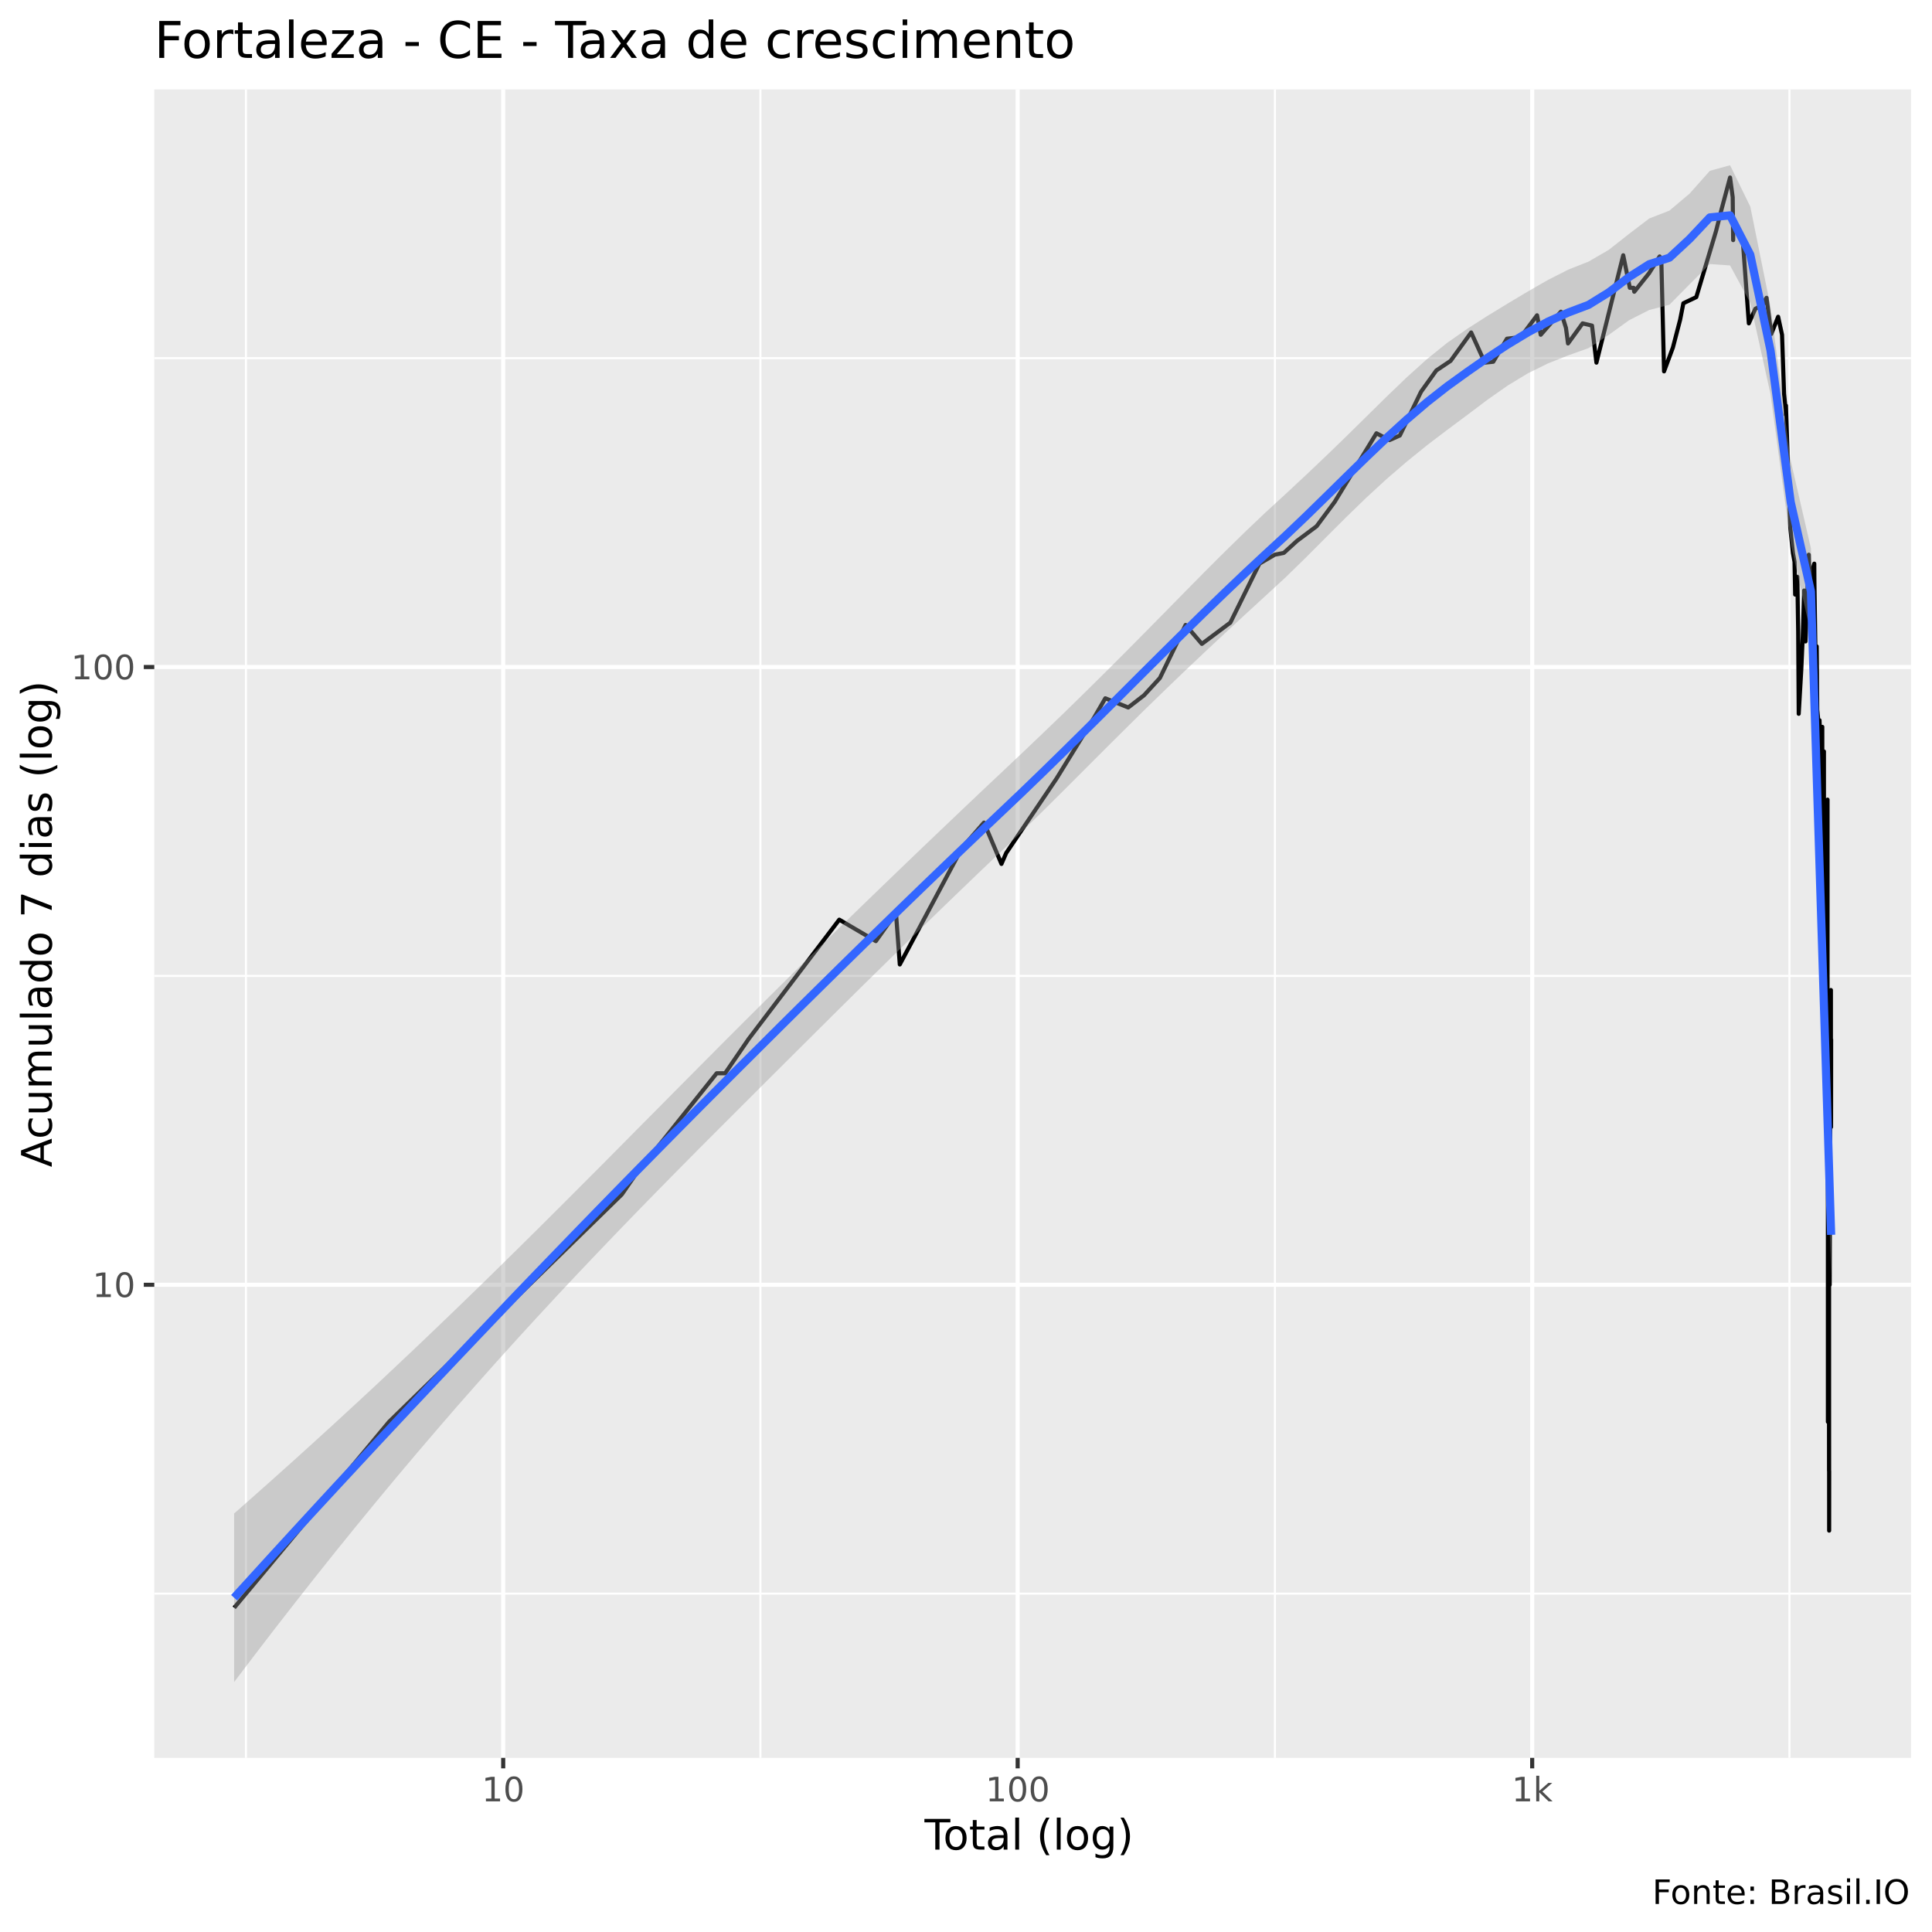
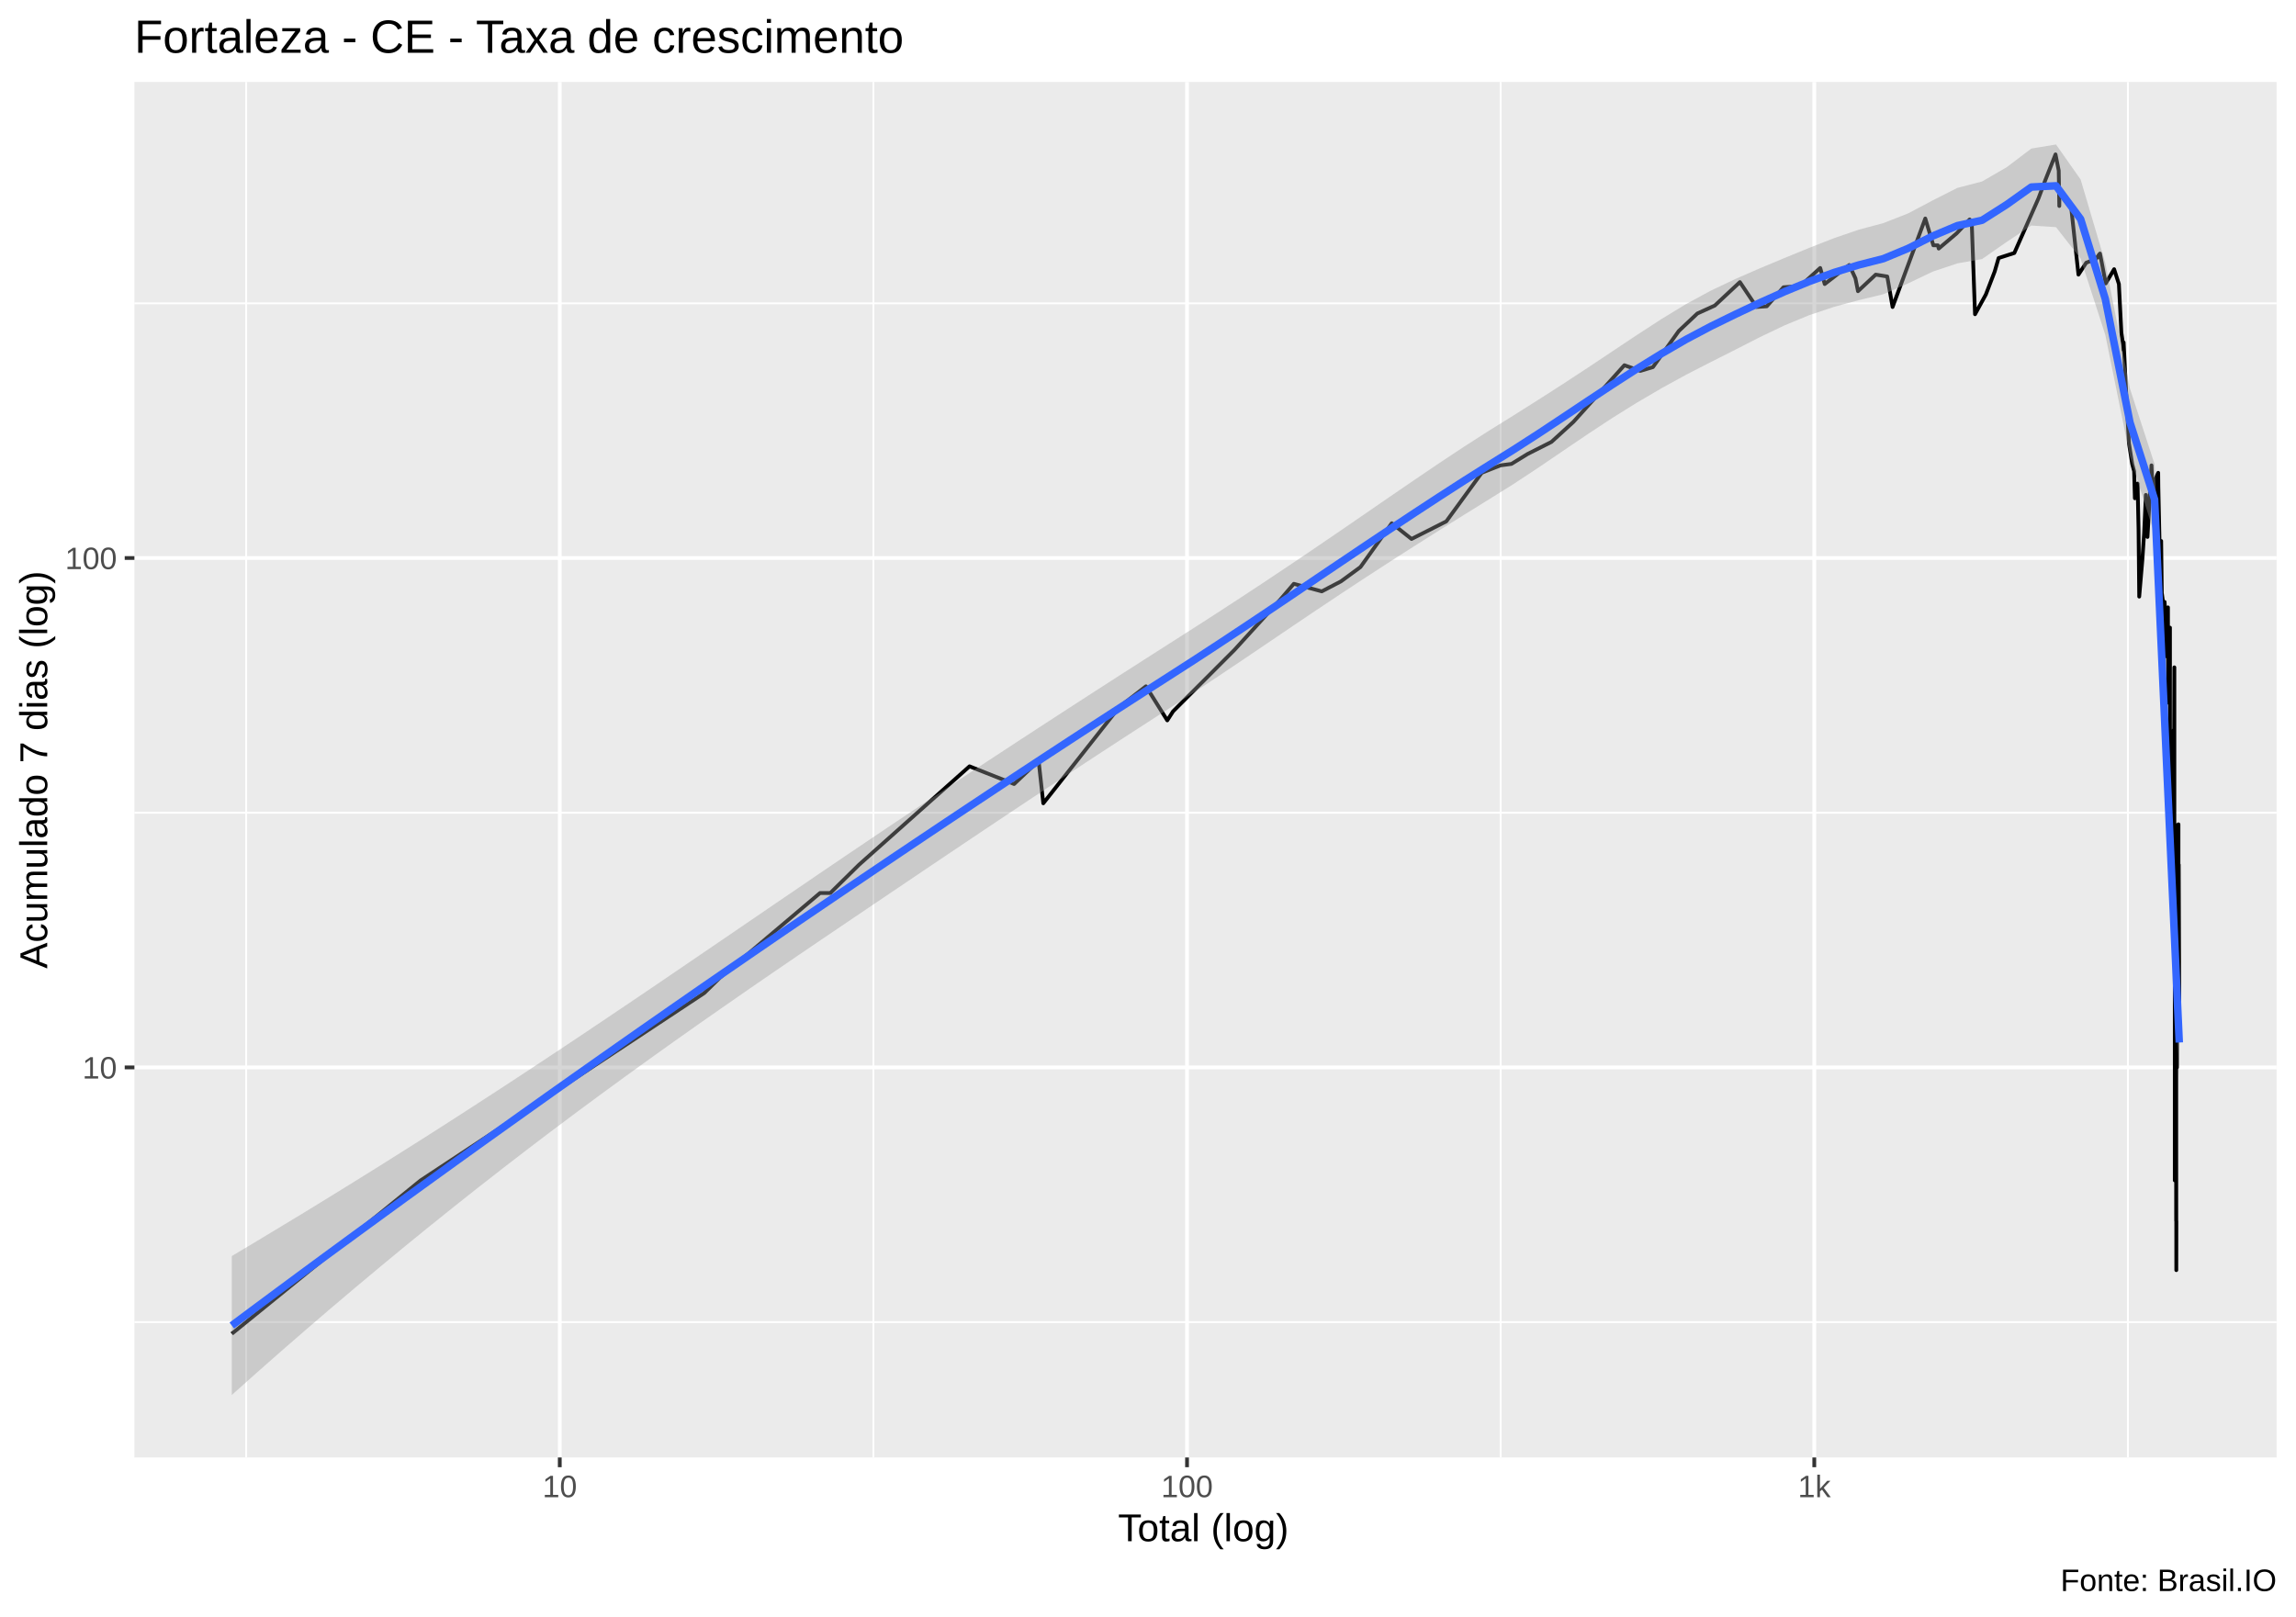
- <svg xmlns="http://www.w3.org/2000/svg" viewBox="0 0 504.00 504.00">
+ <svg xmlns="http://www.w3.org/2000/svg" viewBox="0 0 649.50 457.50">
  <defs>
    <style type="text/css">
    line, polyline, polygon, path, rect, circle {
      fill: none;
      stroke: #000000;
      stroke-linecap: round;
      stroke-linejoin: round;
      stroke-miterlimit: 10.00;
    }
  </style>
  </defs>
  <rect width="100%" height="100%" style="stroke: none; fill: #FFFFFF;" />
-   <rect x="0" y="0.00" width="504.00" height="504.00" style="stroke-width: 1.07; stroke: #FFFFFF; fill: #FFFFFF;" />
+   <rect x="0.00" y="0" width="649.50" height="457.50" style="stroke-width: 1.07; stroke: #FFFFFF; fill: #FFFFFF;" />
  <defs>
-     <clipPath id="cpNDAuMjV8NDk4LjUyfDQ1OC41N3wyMy4zMw==">
-       <rect x="40.25" y="23.33" width="458.27" height="435.24" />
+     <clipPath id="cpMzguMDJ8NjQ0LjAyfDQxMi4zOHwyMy4xOQ==">
+       <rect x="38.02" y="23.19" width="606.00" height="389.19" />
    </clipPath>
  </defs>
-   <rect x="40.25" y="23.33" width="458.27" height="435.24" style="stroke-width: 1.07; stroke: none; fill: #EBEBEB;" clip-path="url(#cpNDAuMjV8NDk4LjUyfDQ1OC41N3wyMy4zMw==)" />
-   <polyline points="40.25,415.73 498.52,415.73 " style="stroke-width: 0.53; stroke: #FFFFFF; stroke-linecap: butt;" clip-path="url(#cpNDAuMjV8NDk4LjUyfDQ1OC41N3wyMy4zMw==)" />
-   <polyline points="40.25,254.58 498.52,254.58 " style="stroke-width: 0.53; stroke: #FFFFFF; stroke-linecap: butt;" clip-path="url(#cpNDAuMjV8NDk4LjUyfDQ1OC41N3wyMy4zMw==)" />
-   <polyline points="40.25,93.43 498.52,93.43 " style="stroke-width: 0.53; stroke: #FFFFFF; stroke-linecap: butt;" clip-path="url(#cpNDAuMjV8NDk4LjUyfDQ1OC41N3wyMy4zMw==)" />
-   <polyline points="64.16,458.57 64.16,23.33 " style="stroke-width: 0.53; stroke: #FFFFFF; stroke-linecap: butt;" clip-path="url(#cpNDAuMjV8NDk4LjUyfDQ1OC41N3wyMy4zMw==)" />
-   <polyline points="198.37,458.57 198.37,23.33 " style="stroke-width: 0.53; stroke: #FFFFFF; stroke-linecap: butt;" clip-path="url(#cpNDAuMjV8NDk4LjUyfDQ1OC41N3wyMy4zMw==)" />
-   <polyline points="332.59,458.57 332.59,23.33 " style="stroke-width: 0.53; stroke: #FFFFFF; stroke-linecap: butt;" clip-path="url(#cpNDAuMjV8NDk4LjUyfDQ1OC41N3wyMy4zMw==)" />
-   <polyline points="466.81,458.57 466.81,23.33 " style="stroke-width: 0.53; stroke: #FFFFFF; stroke-linecap: butt;" clip-path="url(#cpNDAuMjV8NDk4LjUyfDQ1OC41N3wyMy4zMw==)" />
-   <polyline points="40.25,335.16 498.52,335.16 " style="stroke-width: 1.07; stroke: #FFFFFF; stroke-linecap: butt;" clip-path="url(#cpNDAuMjV8NDk4LjUyfDQ1OC41N3wyMy4zMw==)" />
-   <polyline points="40.25,174.01 498.52,174.01 " style="stroke-width: 1.07; stroke: #FFFFFF; stroke-linecap: butt;" clip-path="url(#cpNDAuMjV8NDk4LjUyfDQ1OC41N3wyMy4zMw==)" />
-   <polyline points="131.27,458.57 131.27,23.33 " style="stroke-width: 1.07; stroke: #FFFFFF; stroke-linecap: butt;" clip-path="url(#cpNDAuMjV8NDk4LjUyfDQ1OC41N3wyMy4zMw==)" />
-   <polyline points="265.48,458.57 265.48,23.33 " style="stroke-width: 1.07; stroke: #FFFFFF; stroke-linecap: butt;" clip-path="url(#cpNDAuMjV8NDk4LjUyfDQ1OC41N3wyMy4zMw==)" />
-   <polyline points="399.70,458.57 399.70,23.33 " style="stroke-width: 1.07; stroke: #FFFFFF; stroke-linecap: butt;" clip-path="url(#cpNDAuMjV8NDk4LjUyfDQ1OC41N3wyMy4zMw==)" />
-   <polyline points="61.08,419.42 61.08,419.42 77.85,399.29 90.86,383.67 90.86,383.67 101.49,370.91 101.49,370.91 162.20,311.61 165.53,306.78 186.96,279.98 189.16,279.98 195.30,271.03 218.94,239.91 218.94,239.91 228.48,245.51 233.73,238.13 234.73,251.60 251.00,221.13 256.69,214.59 261.25,225.37 262.49,222.52 275.62,203.09 285.51,187.05 288.34,182.16 294.32,184.56 298.44,181.38 302.59,176.86 309.28,163.02 313.53,167.97 320.96,162.42 328.54,147.04 332.55,144.70 334.90,144.24 338.34,141.11 343.46,137.28 348.16,130.95 359.07,113.03 362.48,114.81 365.17,113.61 370.70,102.20 374.68,96.65 378.41,94.15 383.78,86.73 387.35,94.60 389.54,94.37 393.11,88.36 396.71,87.95 400.97,82.25 401.93,87.33 407.19,81.31 408.51,85.53 409.05,89.60 412.85,84.36 415.31,84.94 416.46,94.60 423.45,66.59 425.17,75.08 426.15,75.08 426.33,76.11 430.19,71.27 432.95,66.90 433.41,68.74 434.10,96.88 436.41,90.66 438.30,83.39 439.14,79.11 442.51,77.51 447.67,60.25 449.11,54.57 451.32,46.31 452.01,51.46 452.13,62.64 452.15,58.62 454.70,63.50 456.22,84.36 457.90,80.57 459.93,79.48 460.71,77.86 460.71,78.93 460.83,77.69 462.07,87.13 463.86,82.63 464.88,87.33 465.41,102.70 465.82,106.86 465.84,108.22 465.90,105.80 466.33,118.51 467.03,137.70 467.72,144.24 468.14,146.57 468.30,155.11 468.30,153.00 468.32,153.00 468.87,150.46 469.09,164.84 469.23,186.21 469.90,174.71 470.28,166.07 470.61,155.64 470.64,154.05 470.82,166.70 471.00,167.33 471.86,144.70 472.14,155.11 472.69,160.66 472.69,159.52 472.71,148.97 473.29,147.04 473.32,151.46 473.60,170.59 473.93,168.62 474.08,187.05 474.08,186.21 474.09,185.38 474.58,190.50 474.64,205.24 474.66,187.89 475.06,198.97 475.32,192.30 475.37,189.62 475.38,189.62 475.41,219.77 475.79,197.98 475.79,228.35 475.79,268.28 475.81,196.03 475.81,255.97 475.83,260.64 475.90,255.97 476.16,276.86 476.31,253.75 476.39,241.72 476.48,233.07 476.53,229.89 476.63,228.35 476.66,253.75 476.75,208.60 476.75,263.10 476.84,286.65 476.84,370.91 476.86,258.27 476.87,271.03 476.87,302.26 476.87,311.61 477.00,302.26 477.04,322.40 477.06,322.40 477.11,298.02 477.11,298.02 477.14,383.67 477.15,294.02 477.15,335.16 477.15,360.12 477.17,399.29 477.18,383.67 " style="stroke-width: 1.07; stroke-linecap: butt;" clip-path="url(#cpNDAuMjV8NDk4LjUyfDQ1OC41N3wyMy4zMw==)" />
-   <polyline points="477.21,279.98 477.31,335.16 477.31,335.16 477.40,302.26 477.60,258.27 477.61,263.10 477.63,258.27 477.63,260.64 477.63,283.23 477.67,294.02 477.69,271.03 " style="stroke-width: 1.07; stroke-linecap: butt;" clip-path="url(#cpNDAuMjV8NDk4LjUyfDQ1OC41N3wyMy4zMw==)" />
-   <polygon points="61.08,394.82 66.36,390.16 71.63,385.47 76.91,380.74 82.18,375.96 87.45,371.15 92.73,366.29 98.00,361.40 103.27,356.45 108.55,351.47 113.82,346.44 119.09,341.37 124.37,336.26 129.64,331.11 134.91,325.92 140.19,320.70 145.46,315.45 150.73,310.18 156.01,304.89 161.28,299.58 166.55,294.26 171.83,288.94 177.10,283.62 182.37,278.31 187.65,273.00 192.92,267.72 198.20,262.46 203.47,257.23 208.74,252.02 214.02,246.85 219.29,241.70 224.56,236.58 229.84,231.48 235.11,226.40 240.38,221.34 245.66,216.30 250.93,211.28 256.20,206.28 261.48,201.31 266.75,196.33 272.02,191.31 277.30,186.23 282.57,181.08 287.84,175.87 293.12,170.60 298.39,165.28 303.67,159.93 308.94,154.56 314.21,149.22 319.49,143.95 324.76,138.79 330.03,133.78 335.31,128.93 340.58,124.02 345.85,119.02 351.13,113.91 356.40,108.72 361.67,103.53 366.95,98.46 372.22,93.71 377.49,89.46 382.77,85.77 388.04,82.40 393.31,79.18 398.59,76.03 403.86,73.00 409.13,70.33 414.41,68.24 419.68,65.18 424.96,61.02 430.23,57.00 435.50,54.94 440.78,50.49 446.05,44.56 451.32,43.11 456.60,53.90 461.87,80.02 467.14,120.18 472.42,143.05 477.69,311.49 477.69,332.77 472.42,165.51 467.14,141.78 461.87,102.80 456.60,79.00 451.32,69.25 446.05,68.88 440.78,74.15 435.50,79.50 430.23,80.87 424.96,83.55 419.68,87.36 414.41,90.81 409.13,92.70 403.86,94.79 398.59,97.38 393.31,100.58 388.04,104.28 382.77,108.25 377.49,112.18 372.22,116.19 366.95,120.46 361.67,125.01 356.40,129.86 351.13,134.97 345.85,140.24 340.58,145.53 335.31,150.67 330.03,155.53 324.76,160.37 319.49,165.24 314.21,170.18 308.94,175.17 303.67,180.24 298.39,185.37 293.12,190.58 287.84,195.83 282.57,201.11 277.30,206.38 272.02,211.62 266.75,216.77 261.48,221.82 256.20,226.84 250.93,231.90 245.66,236.98 240.38,242.10 235.11,247.25 229.84,252.42 224.56,257.61 219.29,262.83 214.02,268.06 208.74,273.31 203.47,278.56 198.20,283.82 192.92,289.09 187.65,294.36 182.37,299.65 177.10,304.97 171.83,310.33 166.55,315.73 161.28,321.18 156.01,326.68 150.73,332.24 145.46,337.86 140.19,343.55 134.91,349.31 129.64,355.14 124.37,361.06 119.09,367.06 113.82,373.15 108.55,379.32 103.27,385.58 98.00,391.93 92.73,398.36 87.45,404.88 82.18,411.49 76.91,418.19 71.63,424.97 66.36,431.84 61.08,438.79 " style="stroke-width: 0.00; stroke: none; fill: #999999; fill-opacity: 0.40;" clip-path="url(#cpNDAuMjV8NDk4LjUyfDQ1OC41N3wyMy4zMw==)" />
-   <polyline points="61.08,394.82 66.36,390.16 71.63,385.47 76.91,380.74 82.18,375.96 87.45,371.15 92.73,366.29 98.00,361.40 103.27,356.45 108.55,351.47 113.82,346.44 119.09,341.37 124.37,336.26 129.64,331.11 134.91,325.92 140.19,320.70 145.46,315.45 150.73,310.18 156.01,304.89 161.28,299.58 166.55,294.26 171.83,288.94 177.10,283.62 182.37,278.31 187.65,273.00 192.92,267.72 198.20,262.46 203.47,257.23 208.74,252.02 214.02,246.85 219.29,241.70 224.56,236.58 229.84,231.48 235.11,226.40 240.38,221.34 245.66,216.30 250.93,211.28 256.20,206.28 261.48,201.31 266.75,196.33 272.02,191.31 277.30,186.23 282.57,181.08 287.84,175.87 293.12,170.60 298.39,165.28 303.67,159.93 308.94,154.56 314.21,149.22 319.49,143.95 324.76,138.79 330.03,133.78 335.31,128.93 340.58,124.02 345.85,119.02 351.13,113.91 356.40,108.72 361.67,103.53 366.95,98.46 372.22,93.71 377.49,89.46 382.77,85.77 388.04,82.40 393.31,79.18 398.59,76.03 403.86,73.00 409.13,70.33 414.41,68.24 419.68,65.18 424.96,61.02 430.23,57.00 435.50,54.94 440.78,50.49 446.05,44.56 451.32,43.11 456.60,53.90 461.87,80.02 467.14,120.18 472.42,143.05 477.69,311.49 " style="stroke-width: 2.13; stroke: none;" clip-path="url(#cpNDAuMjV8NDk4LjUyfDQ1OC41N3wyMy4zMw==)" />
-   <polyline points="477.69,332.77 472.42,165.51 467.14,141.78 461.87,102.80 456.60,79.00 451.32,69.25 446.05,68.88 440.78,74.15 435.50,79.50 430.23,80.87 424.96,83.55 419.68,87.36 414.41,90.81 409.13,92.70 403.86,94.79 398.59,97.38 393.31,100.58 388.04,104.28 382.77,108.25 377.49,112.18 372.22,116.19 366.95,120.46 361.67,125.01 356.40,129.86 351.13,134.97 345.85,140.24 340.58,145.53 335.31,150.67 330.03,155.53 324.76,160.37 319.49,165.24 314.21,170.18 308.94,175.17 303.67,180.24 298.39,185.37 293.12,190.58 287.84,195.83 282.57,201.11 277.30,206.38 272.02,211.62 266.75,216.77 261.48,221.82 256.20,226.84 250.93,231.90 245.66,236.98 240.38,242.10 235.11,247.25 229.84,252.42 224.56,257.61 219.29,262.83 214.02,268.06 208.74,273.31 203.47,278.56 198.20,283.82 192.92,289.09 187.65,294.36 182.37,299.65 177.10,304.97 171.83,310.33 166.55,315.73 161.28,321.18 156.01,326.68 150.73,332.24 145.46,337.86 140.19,343.55 134.91,349.31 129.64,355.14 124.37,361.06 119.09,367.06 113.82,373.15 108.55,379.32 103.27,385.58 98.00,391.93 92.73,398.36 87.45,404.88 82.18,411.49 76.91,418.19 71.63,424.97 66.36,431.84 61.08,438.79 " style="stroke-width: 2.13; stroke: none;" clip-path="url(#cpNDAuMjV8NDk4LjUyfDQ1OC41N3wyMy4zMw==)" />
-   <polyline points="61.08,416.80 66.36,411.00 71.63,405.22 76.91,399.46 82.18,393.73 87.45,388.02 92.73,382.33 98.00,376.66 103.27,371.02 108.55,365.39 113.82,359.79 119.09,354.22 124.37,348.66 129.64,343.13 134.91,337.61 140.19,332.12 145.46,326.66 150.73,321.21 156.01,315.78 161.28,310.38 166.55,305.00 171.83,299.64 177.10,294.30 182.37,288.98 187.65,283.68 192.92,278.40 198.20,273.14 203.47,267.89 208.74,262.67 214.02,257.46 219.29,252.27 224.56,247.10 229.84,241.95 235.11,236.82 240.38,231.72 245.66,226.64 250.93,221.59 256.20,216.56 261.48,211.56 266.75,206.55 272.02,201.46 277.30,196.30 282.57,191.10 287.84,185.85 293.12,180.59 298.39,175.33 303.67,170.08 308.94,164.87 314.21,159.70 319.49,154.60 324.76,149.58 330.03,144.66 335.31,139.80 340.58,134.78 345.85,129.63 351.13,124.44 356.40,119.29 361.67,114.27 366.95,109.46 372.22,104.95 377.49,100.82 382.77,97.01 388.04,93.34 393.31,89.88 398.59,86.70 403.86,83.89 409.13,81.52 414.41,79.53 419.68,76.27 424.96,72.28 430.23,68.93 435.50,67.22 440.78,62.32 446.05,56.72 451.32,56.18 456.60,66.45 461.87,91.41 467.14,130.98 472.42,154.28 477.69,322.13 " style="stroke-width: 2.13; stroke: #3366FF; stroke-linecap: butt;" clip-path="url(#cpNDAuMjV8NDk4LjUyfDQ1OC41N3wyMy4zMw==)" />
+   <rect x="38.02" y="23.19" width="606.00" height="389.19" style="stroke-width: 1.07; stroke: none; fill: #EBEBEB;" clip-path="url(#cpMzguMDJ8NjQ0LjAyfDQxMi4zOHwyMy4xOQ==)" />
+   <polyline points="38.02,374.08 644.02,374.08 " style="stroke-width: 0.53; stroke: #FFFFFF; stroke-linecap: butt;" clip-path="url(#cpMzguMDJ8NjQ0LjAyfDQxMi4zOHwyMy4xOQ==)" />
+   <polyline points="38.02,229.95 644.02,229.95 " style="stroke-width: 0.53; stroke: #FFFFFF; stroke-linecap: butt;" clip-path="url(#cpMzguMDJ8NjQ0LjAyfDQxMi4zOHwyMy4xOQ==)" />
+   <polyline points="38.02,85.82 644.02,85.82 " style="stroke-width: 0.53; stroke: #FFFFFF; stroke-linecap: butt;" clip-path="url(#cpMzguMDJ8NjQ0LjAyfDQxMi4zOHwyMy4xOQ==)" />
+   <polyline points="69.63,412.38 69.63,23.19 " style="stroke-width: 0.53; stroke: #FFFFFF; stroke-linecap: butt;" clip-path="url(#cpMzguMDJ8NjQ0LjAyfDQxMi4zOHwyMy4xOQ==)" />
+   <polyline points="247.07,412.38 247.07,23.19 " style="stroke-width: 0.53; stroke: #FFFFFF; stroke-linecap: butt;" clip-path="url(#cpMzguMDJ8NjQ0LjAyfDQxMi4zOHwyMy4xOQ==)" />
+   <polyline points="424.51,412.38 424.51,23.19 " style="stroke-width: 0.53; stroke: #FFFFFF; stroke-linecap: butt;" clip-path="url(#cpMzguMDJ8NjQ0LjAyfDQxMi4zOHwyMy4xOQ==)" />
+   <polyline points="601.95,412.38 601.95,23.19 " style="stroke-width: 0.53; stroke: #FFFFFF; stroke-linecap: butt;" clip-path="url(#cpMzguMDJ8NjQ0LjAyfDQxMi4zOHwyMy4xOQ==)" />
+   <polyline points="38.02,302.01 644.02,302.01 " style="stroke-width: 1.07; stroke: #FFFFFF; stroke-linecap: butt;" clip-path="url(#cpMzguMDJ8NjQ0LjAyfDQxMi4zOHwyMy4xOQ==)" />
+   <polyline points="38.02,157.88 644.02,157.88 " style="stroke-width: 1.07; stroke: #FFFFFF; stroke-linecap: butt;" clip-path="url(#cpMzguMDJ8NjQ0LjAyfDQxMi4zOHwyMy4xOQ==)" />
+   <polyline points="158.35,412.38 158.35,23.19 " style="stroke-width: 1.07; stroke: #FFFFFF; stroke-linecap: butt;" clip-path="url(#cpMzguMDJ8NjQ0LjAyfDQxMi4zOHwyMy4xOQ==)" />
+   <polyline points="335.79,412.38 335.79,23.19 " style="stroke-width: 1.07; stroke: #FFFFFF; stroke-linecap: butt;" clip-path="url(#cpMzguMDJ8NjQ0LjAyfDQxMi4zOHwyMy4xOQ==)" />
+   <polyline points="513.23,412.38 513.23,23.19 " style="stroke-width: 1.07; stroke: #FFFFFF; stroke-linecap: butt;" clip-path="url(#cpMzguMDJ8NjQ0LjAyfDQxMi4zOHwyMy4xOQ==)" />
+   <polyline points="65.57,377.37 65.57,377.37 87.74,359.37 104.93,345.40 104.93,345.40 118.98,333.99 118.98,333.99 199.24,280.95 203.64,276.63 231.98,252.66 234.89,252.66 243.01,244.66 274.26,216.82 274.26,216.82 286.87,221.83 293.81,215.24 295.13,227.28 316.64,200.03 324.17,194.18 330.20,203.82 331.84,201.27 349.20,183.89 362.27,169.54 366.00,165.18 373.91,167.32 379.35,164.48 384.85,160.44 393.70,148.05 399.30,152.49 409.13,147.52 419.16,133.77 424.46,131.67 427.56,131.26 432.11,128.46 438.87,125.04 445.09,119.37 459.51,103.34 464.02,104.94 467.58,103.87 474.89,93.66 480.15,88.70 485.08,86.46 492.19,79.82 496.90,86.86 499.80,86.66 504.51,81.28 509.28,80.91 514.91,75.82 516.18,80.37 523.13,74.98 524.87,78.75 525.59,82.39 530.61,77.70 533.87,78.23 535.38,86.86 544.63,61.82 546.91,69.41 548.19,69.41 548.43,70.33 553.53,66.00 557.19,62.09 557.80,63.74 558.70,88.91 561.76,83.34 564.26,76.84 565.37,73.01 569.82,71.58 576.64,56.15 578.55,51.06 581.47,43.68 582.38,48.28 582.54,58.28 582.57,54.69 585.94,59.05 587.96,77.70 590.17,74.32 592.85,73.34 593.89,71.89 593.89,72.85 594.05,71.74 595.68,80.19 598.05,76.16 599.40,80.37 600.10,94.11 600.64,97.83 600.67,99.04 600.74,96.88 601.31,108.24 602.24,125.41 603.16,131.26 603.71,133.34 603.92,140.98 603.92,139.10 603.94,139.10 604.68,136.82 604.96,149.68 605.15,168.80 606.03,158.51 606.54,150.79 606.97,141.46 607.02,140.03 607.24,151.35 607.49,151.92 608.62,131.67 609.00,140.98 609.73,145.95 609.73,144.92 609.75,135.49 610.52,133.77 610.56,137.72 610.93,154.83 611.36,153.06 611.56,169.54 611.56,168.80 611.58,168.05 612.22,172.64 612.31,185.82 612.33,170.30 612.86,180.21 613.20,174.24 613.26,171.85 613.28,171.85 613.32,198.81 613.83,179.32 613.83,206.49 613.83,242.20 613.85,177.58 613.85,231.19 613.87,235.37 613.97,231.19 614.31,249.88 614.51,229.20 614.62,218.45 614.74,210.71 614.80,207.86 614.93,206.49 614.97,229.20 615.09,188.82 615.09,237.56 615.21,258.62 615.21,333.99 615.23,233.24 615.25,244.66 615.25,272.59 615.25,280.95 615.42,272.59 615.48,290.60 615.50,290.60 615.56,268.80 615.56,268.80 615.60,345.40 615.62,265.22 615.62,302.01 615.62,324.34 615.64,359.37 615.66,345.40 " style="stroke-width: 1.07; stroke-linecap: butt;" clip-path="url(#cpMzguMDJ8NjQ0LjAyfDQxMi4zOHwyMy4xOQ==)" />
+   <polyline points="615.70,252.66 615.83,302.01 615.83,302.01 615.95,272.59 616.21,233.24 616.23,237.56 616.25,233.24 616.25,235.37 616.25,255.57 616.31,265.22 616.33,244.66 616.48,285.59 " style="stroke-width: 1.07; stroke-linecap: butt;" clip-path="url(#cpMzguMDJ8NjQ0LjAyfDQxMi4zOHwyMy4xOQ==)" />
+   <polygon points="65.57,355.39 72.54,351.22 79.51,347.02 86.49,342.79 93.46,338.51 100.44,334.20 107.41,329.86 114.38,325.47 121.36,321.05 128.33,316.59 135.30,312.09 142.28,307.55 149.25,302.98 156.22,298.37 163.20,293.73 170.17,289.06 177.14,284.37 184.12,279.65 191.09,274.91 198.06,270.16 205.04,265.41 212.01,260.65 218.98,255.89 225.96,251.14 232.93,246.39 239.91,241.66 246.88,236.96 253.85,232.28 260.83,227.62 267.80,222.99 274.77,218.38 281.75,213.80 288.72,209.23 295.69,204.69 302.67,200.16 309.64,195.65 316.61,191.16 323.59,186.69 330.56,182.24 337.53,177.79 344.51,173.30 351.48,168.75 358.46,164.15 365.43,159.49 372.40,154.78 379.38,150.02 386.35,145.23 393.32,140.43 400.30,135.66 407.27,130.94 414.24,126.33 421.22,121.85 428.19,117.52 435.16,113.12 442.14,108.64 449.11,104.07 456.08,99.42 463.06,94.78 470.03,90.25 477.00,86.01 483.98,82.22 490.95,78.92 497.93,75.87 504.90,72.96 511.87,70.10 518.85,67.37 525.82,64.98 532.79,63.12 539.77,60.38 546.74,56.69 553.71,53.16 560.69,51.35 567.66,47.31 574.63,42.03 581.61,40.88 588.58,50.80 595.55,74.38 602.53,109.96 609.50,131.35 616.48,285.11 616.48,304.81 609.50,151.32 602.53,129.08 595.55,94.73 588.58,73.18 581.61,64.27 574.63,63.81 567.66,68.45 560.69,73.30 553.71,74.52 546.74,76.85 539.77,80.18 532.79,83.24 525.82,84.93 518.85,86.81 511.87,89.15 504.90,92.02 497.93,95.35 490.95,98.91 483.98,102.43 477.00,106.01 470.03,109.84 463.06,113.92 456.08,118.27 449.11,122.86 442.14,127.58 435.16,132.33 428.19,136.93 421.22,141.28 414.24,145.61 407.27,149.97 400.30,154.38 393.32,158.84 386.35,163.37 379.38,167.96 372.40,172.61 365.43,177.31 358.46,182.03 351.48,186.75 344.51,191.43 337.53,196.04 330.56,200.55 323.59,205.05 316.61,209.57 309.64,214.12 302.67,218.70 295.69,223.31 288.72,227.93 281.75,232.58 274.77,237.25 267.80,241.93 260.83,246.62 253.85,251.33 246.88,256.03 239.91,260.74 232.93,265.46 225.96,270.19 218.98,274.96 212.01,279.75 205.04,284.59 198.06,289.46 191.09,294.38 184.12,299.36 177.14,304.39 170.17,309.48 163.20,314.63 156.22,319.86 149.25,325.15 142.28,330.52 135.30,335.97 128.33,341.49 121.36,347.09 114.38,352.77 107.41,358.53 100.44,364.36 93.46,370.27 86.49,376.26 79.51,382.33 72.54,388.47 65.57,394.69 " style="stroke-width: 0.00; stroke: none; fill: #999999; fill-opacity: 0.40;" clip-path="url(#cpMzguMDJ8NjQ0LjAyfDQxMi4zOHwyMy4xOQ==)" />
+   <polyline points="65.57,355.39 72.54,351.22 79.51,347.02 86.49,342.79 93.46,338.51 100.44,334.20 107.41,329.86 114.38,325.47 121.36,321.05 128.33,316.59 135.30,312.09 142.28,307.55 149.25,302.98 156.22,298.37 163.20,293.73 170.17,289.06 177.14,284.37 184.12,279.65 191.09,274.91 198.06,270.16 205.04,265.41 212.01,260.65 218.98,255.89 225.96,251.14 232.93,246.39 239.91,241.66 246.88,236.96 253.85,232.28 260.83,227.62 267.80,222.99 274.77,218.38 281.75,213.80 288.72,209.23 295.69,204.69 302.67,200.16 309.64,195.65 316.61,191.16 323.59,186.69 330.56,182.24 337.53,177.79 344.51,173.30 351.48,168.75 358.46,164.15 365.43,159.49 372.40,154.78 379.38,150.02 386.35,145.23 393.32,140.43 400.30,135.66 407.27,130.94 414.24,126.33 421.22,121.85 428.19,117.52 435.16,113.12 442.14,108.64 449.11,104.07 456.08,99.42 463.06,94.78 470.03,90.25 477.00,86.01 483.98,82.22 490.95,78.92 497.93,75.87 504.90,72.96 511.87,70.10 518.85,67.37 525.82,64.98 532.79,63.12 539.77,60.38 546.74,56.69 553.71,53.16 560.69,51.35 567.66,47.31 574.63,42.03 581.61,40.88 588.58,50.80 595.55,74.38 602.53,109.96 609.50,131.35 616.48,285.11 " style="stroke-width: 2.13; stroke: none;" clip-path="url(#cpMzguMDJ8NjQ0LjAyfDQxMi4zOHwyMy4xOQ==)" />
+   <polyline points="616.48,304.81 609.50,151.32 602.53,129.08 595.55,94.73 588.58,73.18 581.61,64.27 574.63,63.81 567.66,68.45 560.69,73.30 553.71,74.52 546.74,76.85 539.77,80.18 532.79,83.24 525.82,84.93 518.85,86.81 511.87,89.15 504.90,92.02 497.93,95.35 490.95,98.91 483.98,102.43 477.00,106.01 470.03,109.84 463.06,113.92 456.08,118.27 449.11,122.86 442.14,127.58 435.16,132.33 428.19,136.93 421.22,141.28 414.24,145.61 407.27,149.97 400.30,154.38 393.32,158.84 386.35,163.37 379.38,167.96 372.40,172.61 365.43,177.31 358.46,182.03 351.48,186.75 344.51,191.43 337.53,196.04 330.56,200.55 323.59,205.05 316.61,209.57 309.64,214.12 302.67,218.70 295.69,223.31 288.72,227.93 281.75,232.58 274.77,237.25 267.80,241.93 260.83,246.62 253.85,251.33 246.88,256.03 239.91,260.74 232.93,265.46 225.96,270.19 218.98,274.96 212.01,279.75 205.04,284.59 198.06,289.46 191.09,294.38 184.12,299.36 177.14,304.39 170.17,309.48 163.20,314.63 156.22,319.86 149.25,325.15 142.28,330.52 135.30,335.97 128.33,341.49 121.36,347.09 114.38,352.77 107.41,358.53 100.44,364.36 93.46,370.27 86.49,376.26 79.51,382.33 72.54,388.47 65.57,394.69 " style="stroke-width: 2.13; stroke: none;" clip-path="url(#cpMzguMDJ8NjQ0LjAyfDQxMi4zOHwyMy4xOQ==)" />
+   <polyline points="65.57,375.04 72.54,369.85 79.51,364.68 86.49,359.52 93.46,354.39 100.44,349.28 107.41,344.19 114.38,339.12 121.36,334.07 128.33,329.04 135.30,324.03 142.28,319.04 149.25,314.07 156.22,309.11 163.20,304.18 170.17,299.27 177.14,294.38 184.12,289.50 191.09,284.65 198.06,279.81 205.04,275.00 212.01,270.20 218.98,265.42 225.96,260.66 232.93,255.93 239.91,251.20 246.88,246.49 253.85,241.80 260.83,237.12 267.80,232.46 274.77,227.82 281.75,223.19 288.72,218.58 295.69,214.00 302.67,209.43 309.64,204.89 316.61,200.37 323.59,195.87 330.56,191.40 337.53,186.92 344.51,182.36 351.48,177.75 358.46,173.09 365.43,168.40 372.40,163.69 379.38,158.99 386.35,154.30 393.32,149.64 400.30,145.02 407.27,140.46 414.24,135.97 421.22,131.57 428.19,127.22 435.16,122.73 442.14,118.11 449.11,113.46 456.08,108.85 463.06,104.35 470.03,100.05 477.00,96.01 483.98,92.32 490.95,88.91 497.93,85.61 504.90,82.49 511.87,79.62 518.85,77.09 525.82,74.96 532.79,73.18 539.77,70.28 546.74,66.77 553.71,63.84 560.69,62.32 567.66,57.88 574.63,52.92 581.61,52.57 588.58,61.99 595.55,84.56 602.53,119.52 609.50,141.33 616.48,294.96 " style="stroke-width: 2.13; stroke: #3366FF; stroke-linecap: butt;" clip-path="url(#cpMzguMDJ8NjQ0LjAyfDQxMi4zOHwyMy4xOQ==)" />
  <defs>
-     <clipPath id="cpMC4wMHw1MDQuMDB8NTA0LjAwfDAuMDA=">
-       <rect x="0.00" y="0.00" width="504.00" height="504.00" />
+     <clipPath id="cpMC4wMHw2NDkuNTB8NDU3LjUwfDAuMDA=">
+       <rect x="0.00" y="0.00" width="649.50" height="457.50" />
    </clipPath>
  </defs>
-   <g clip-path="url(#cpMC4wMHw1MDQuMDB8NTA0LjAwfDAuMDA=)">
-     <text x="24.13" y="338.36" style="font-size: 8.80px; fill: #4D4D4D; font-family: DejaVu Sans;" textLength="11.20px" lengthAdjust="spacingAndGlyphs">10</text>
+   <g clip-path="url(#cpMC4wMHw2NDkuNTB8NDU3LjUwfDAuMDA=)">
+     <text x="23.30" y="305.16" style="font-size: 8.80px; fill: #4D4D4D; font-family: Arial;" textLength="9.79px" lengthAdjust="spacingAndGlyphs">10</text>
  </g>
-   <g clip-path="url(#cpMC4wMHw1MDQuMDB8NTA0LjAwfDAuMDA=)">
-     <text x="18.53" y="177.21" style="font-size: 8.80px; fill: #4D4D4D; font-family: DejaVu Sans;" textLength="16.80px" lengthAdjust="spacingAndGlyphs">100</text>
+   <g clip-path="url(#cpMC4wMHw2NDkuNTB8NDU3LjUwfDAuMDA=)">
+     <text x="18.41" y="161.03" style="font-size: 8.80px; fill: #4D4D4D; font-family: Arial;" textLength="14.68px" lengthAdjust="spacingAndGlyphs">100</text>
  </g>
-   <polyline points="37.51,335.16 40.25,335.16 " style="stroke-width: 1.07; stroke: #333333; stroke-linecap: butt;" clip-path="url(#cpMC4wMHw1MDQuMDB8NTA0LjAwfDAuMDA=)" />
-   <polyline points="37.51,174.01 40.25,174.01 " style="stroke-width: 1.07; stroke: #333333; stroke-linecap: butt;" clip-path="url(#cpMC4wMHw1MDQuMDB8NTA0LjAwfDAuMDA=)" />
-   <polyline points="131.27,461.31 131.27,458.57 " style="stroke-width: 1.07; stroke: #333333; stroke-linecap: butt;" clip-path="url(#cpMC4wMHw1MDQuMDB8NTA0LjAwfDAuMDA=)" />
-   <polyline points="265.48,461.31 265.48,458.57 " style="stroke-width: 1.07; stroke: #333333; stroke-linecap: butt;" clip-path="url(#cpMC4wMHw1MDQuMDB8NTA0LjAwfDAuMDA=)" />
-   <polyline points="399.70,461.31 399.70,458.57 " style="stroke-width: 1.07; stroke: #333333; stroke-linecap: butt;" clip-path="url(#cpMC4wMHw1MDQuMDB8NTA0LjAwfDAuMDA=)" />
-   <g clip-path="url(#cpMC4wMHw1MDQuMDB8NTA0LjAwfDAuMDA=)">
-     <text x="125.67" y="469.92" style="font-size: 8.80px; fill: #4D4D4D; font-family: DejaVu Sans;" textLength="11.20px" lengthAdjust="spacingAndGlyphs">10</text>
+   <polyline points="35.28,302.01 38.02,302.01 " style="stroke-width: 1.07; stroke: #333333; stroke-linecap: butt;" clip-path="url(#cpMC4wMHw2NDkuNTB8NDU3LjUwfDAuMDA=)" />
+   <polyline points="35.28,157.88 38.02,157.88 " style="stroke-width: 1.07; stroke: #333333; stroke-linecap: butt;" clip-path="url(#cpMC4wMHw2NDkuNTB8NDU3LjUwfDAuMDA=)" />
+   <polyline points="158.35,415.12 158.35,412.38 " style="stroke-width: 1.07; stroke: #333333; stroke-linecap: butt;" clip-path="url(#cpMC4wMHw2NDkuNTB8NDU3LjUwfDAuMDA=)" />
+   <polyline points="335.79,415.12 335.79,412.38 " style="stroke-width: 1.07; stroke: #333333; stroke-linecap: butt;" clip-path="url(#cpMC4wMHw2NDkuNTB8NDU3LjUwfDAuMDA=)" />
+   <polyline points="513.23,415.12 513.23,412.38 " style="stroke-width: 1.07; stroke: #333333; stroke-linecap: butt;" clip-path="url(#cpMC4wMHw2NDkuNTB8NDU3LjUwfDAuMDA=)" />
+   <g clip-path="url(#cpMC4wMHw2NDkuNTB8NDU3LjUwfDAuMDA=)">
+     <text x="153.45" y="423.61" style="font-size: 8.80px; fill: #4D4D4D; font-family: Arial;" textLength="9.79px" lengthAdjust="spacingAndGlyphs">10</text>
  </g>
-   <g clip-path="url(#cpMC4wMHw1MDQuMDB8NTA0LjAwfDAuMDA=)">
-     <text x="257.09" y="469.92" style="font-size: 8.80px; fill: #4D4D4D; font-family: DejaVu Sans;" textLength="16.80px" lengthAdjust="spacingAndGlyphs">100</text>
+   <g clip-path="url(#cpMC4wMHw2NDkuNTB8NDU3LjUwfDAuMDA=)">
+     <text x="328.45" y="423.61" style="font-size: 8.80px; fill: #4D4D4D; font-family: Arial;" textLength="14.68px" lengthAdjust="spacingAndGlyphs">100</text>
  </g>
-   <g clip-path="url(#cpMC4wMHw1MDQuMDB8NTA0LjAwfDAuMDA=)">
-     <text x="394.36" y="469.92" style="font-size: 8.80px; fill: #4D4D4D; font-family: DejaVu Sans;" textLength="10.69px" lengthAdjust="spacingAndGlyphs">1k</text>
+   <g clip-path="url(#cpMC4wMHw2NDkuNTB8NDU3LjUwfDAuMDA=)">
+     <text x="508.59" y="423.61" style="font-size: 8.80px; fill: #4D4D4D; font-family: Arial;" textLength="9.29px" lengthAdjust="spacingAndGlyphs">1k</text>
  </g>
-   <g clip-path="url(#cpMC4wMHw1MDQuMDB8NTA0LjAwfDAuMDA=)">
-     <text x="241.18" y="482.51" style="font-size: 11.00px; font-family: DejaVu Sans;" textLength="56.41px" lengthAdjust="spacingAndGlyphs">Total (log)</text>
+   <g clip-path="url(#cpMC4wMHw2NDkuNTB8NDU3LjUwfDAuMDA=)">
+     <text x="316.26" y="436.07" style="font-size: 11.00px; font-family: Arial;" textLength="49.52px" lengthAdjust="spacingAndGlyphs">Total (log)</text>
  </g>
-   <g clip-path="url(#cpMC4wMHw1MDQuMDB8NTA0LjAwfDAuMDA=)">
-     <text transform="translate(13.50,304.49) rotate(-90)" style="font-size: 11.00px; font-family: DejaVu Sans;" textLength="127.09px" lengthAdjust="spacingAndGlyphs">Acumulado 7 dias (log)</text>
+   <g clip-path="url(#cpMC4wMHw2NDkuNTB8NDU3LjUwfDAuMDA=)">
+     <text transform="translate(13.35,274.03) rotate(-90)" style="font-size: 11.00px; font-family: Arial;" textLength="112.50px" lengthAdjust="spacingAndGlyphs">Acumulado 7 dias (log)</text>
  </g>
-   <g clip-path="url(#cpMC4wMHw1MDQuMDB8NTA0LjAwfDAuMDA=)">
-     <text x="40.25" y="15.10" style="font-size: 13.20px; font-family: DejaVu Sans;" textLength="243.18px" lengthAdjust="spacingAndGlyphs">Fortaleza - CE - Taxa de crescimento</text>
+   <g clip-path="url(#cpMC4wMHw2NDkuNTB8NDU3LjUwfDAuMDA=)">
+     <text x="38.02" y="14.93" style="font-size: 13.20px; font-family: Arial;" textLength="219.34px" lengthAdjust="spacingAndGlyphs">Fortaleza - CE - Taxa de crescimento</text>
  </g>
-   <g clip-path="url(#cpMC4wMHw1MDQuMDB8NTA0LjAwfDAuMDA=)">
-     <text x="431.03" y="496.69" style="font-size: 8.80px; font-family: DejaVu Sans;" textLength="67.49px" lengthAdjust="spacingAndGlyphs">Fonte: Brasil.IO</text>
+   <g clip-path="url(#cpMC4wMHw2NDkuNTB8NDU3LjUwfDAuMDA=)">
+     <text x="582.89" y="450.17" style="font-size: 8.80px; font-family: Arial;" textLength="61.13px" lengthAdjust="spacingAndGlyphs">Fonte: Brasil.IO</text>
  </g>
</svg>
